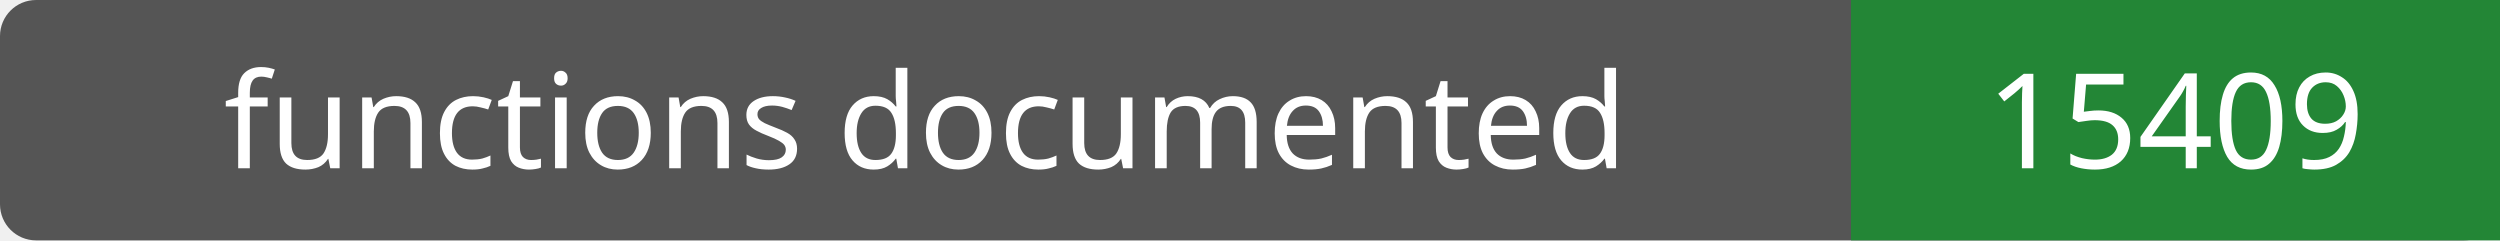
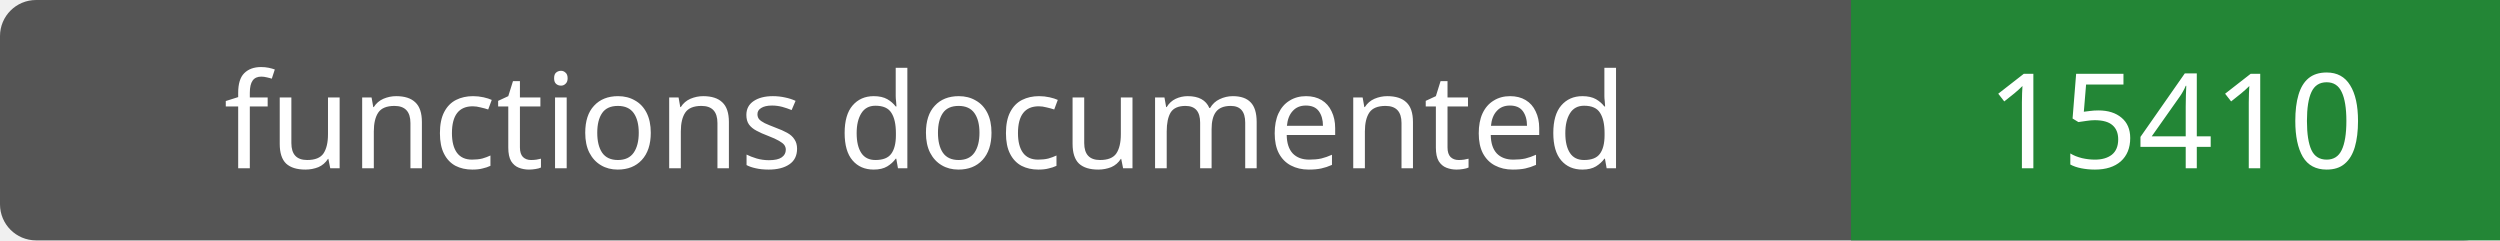
- <svg xmlns="http://www.w3.org/2000/svg" width="208" height="20" role="img" aria-label="functions documented: 15409">
+ <svg xmlns="http://www.w3.org/2000/svg" width="208" height="20" role="img" aria-label="functions documented: 15410">
  <rect width="208" height="20" rx="3" fill="#555" />
  <path fill="#238636" d="M154 0h54v20H154z" />
  <g fill="#fff" text-anchor="middle" font-family="Verdana,sans-serif" font-size="11">
    <text x="77.0" y="14">functions documented</text>
-     <text x="181.0" y="14">15409</text>
+     <text x="181.0" y="14">15410</text>
  </g>
</svg>
